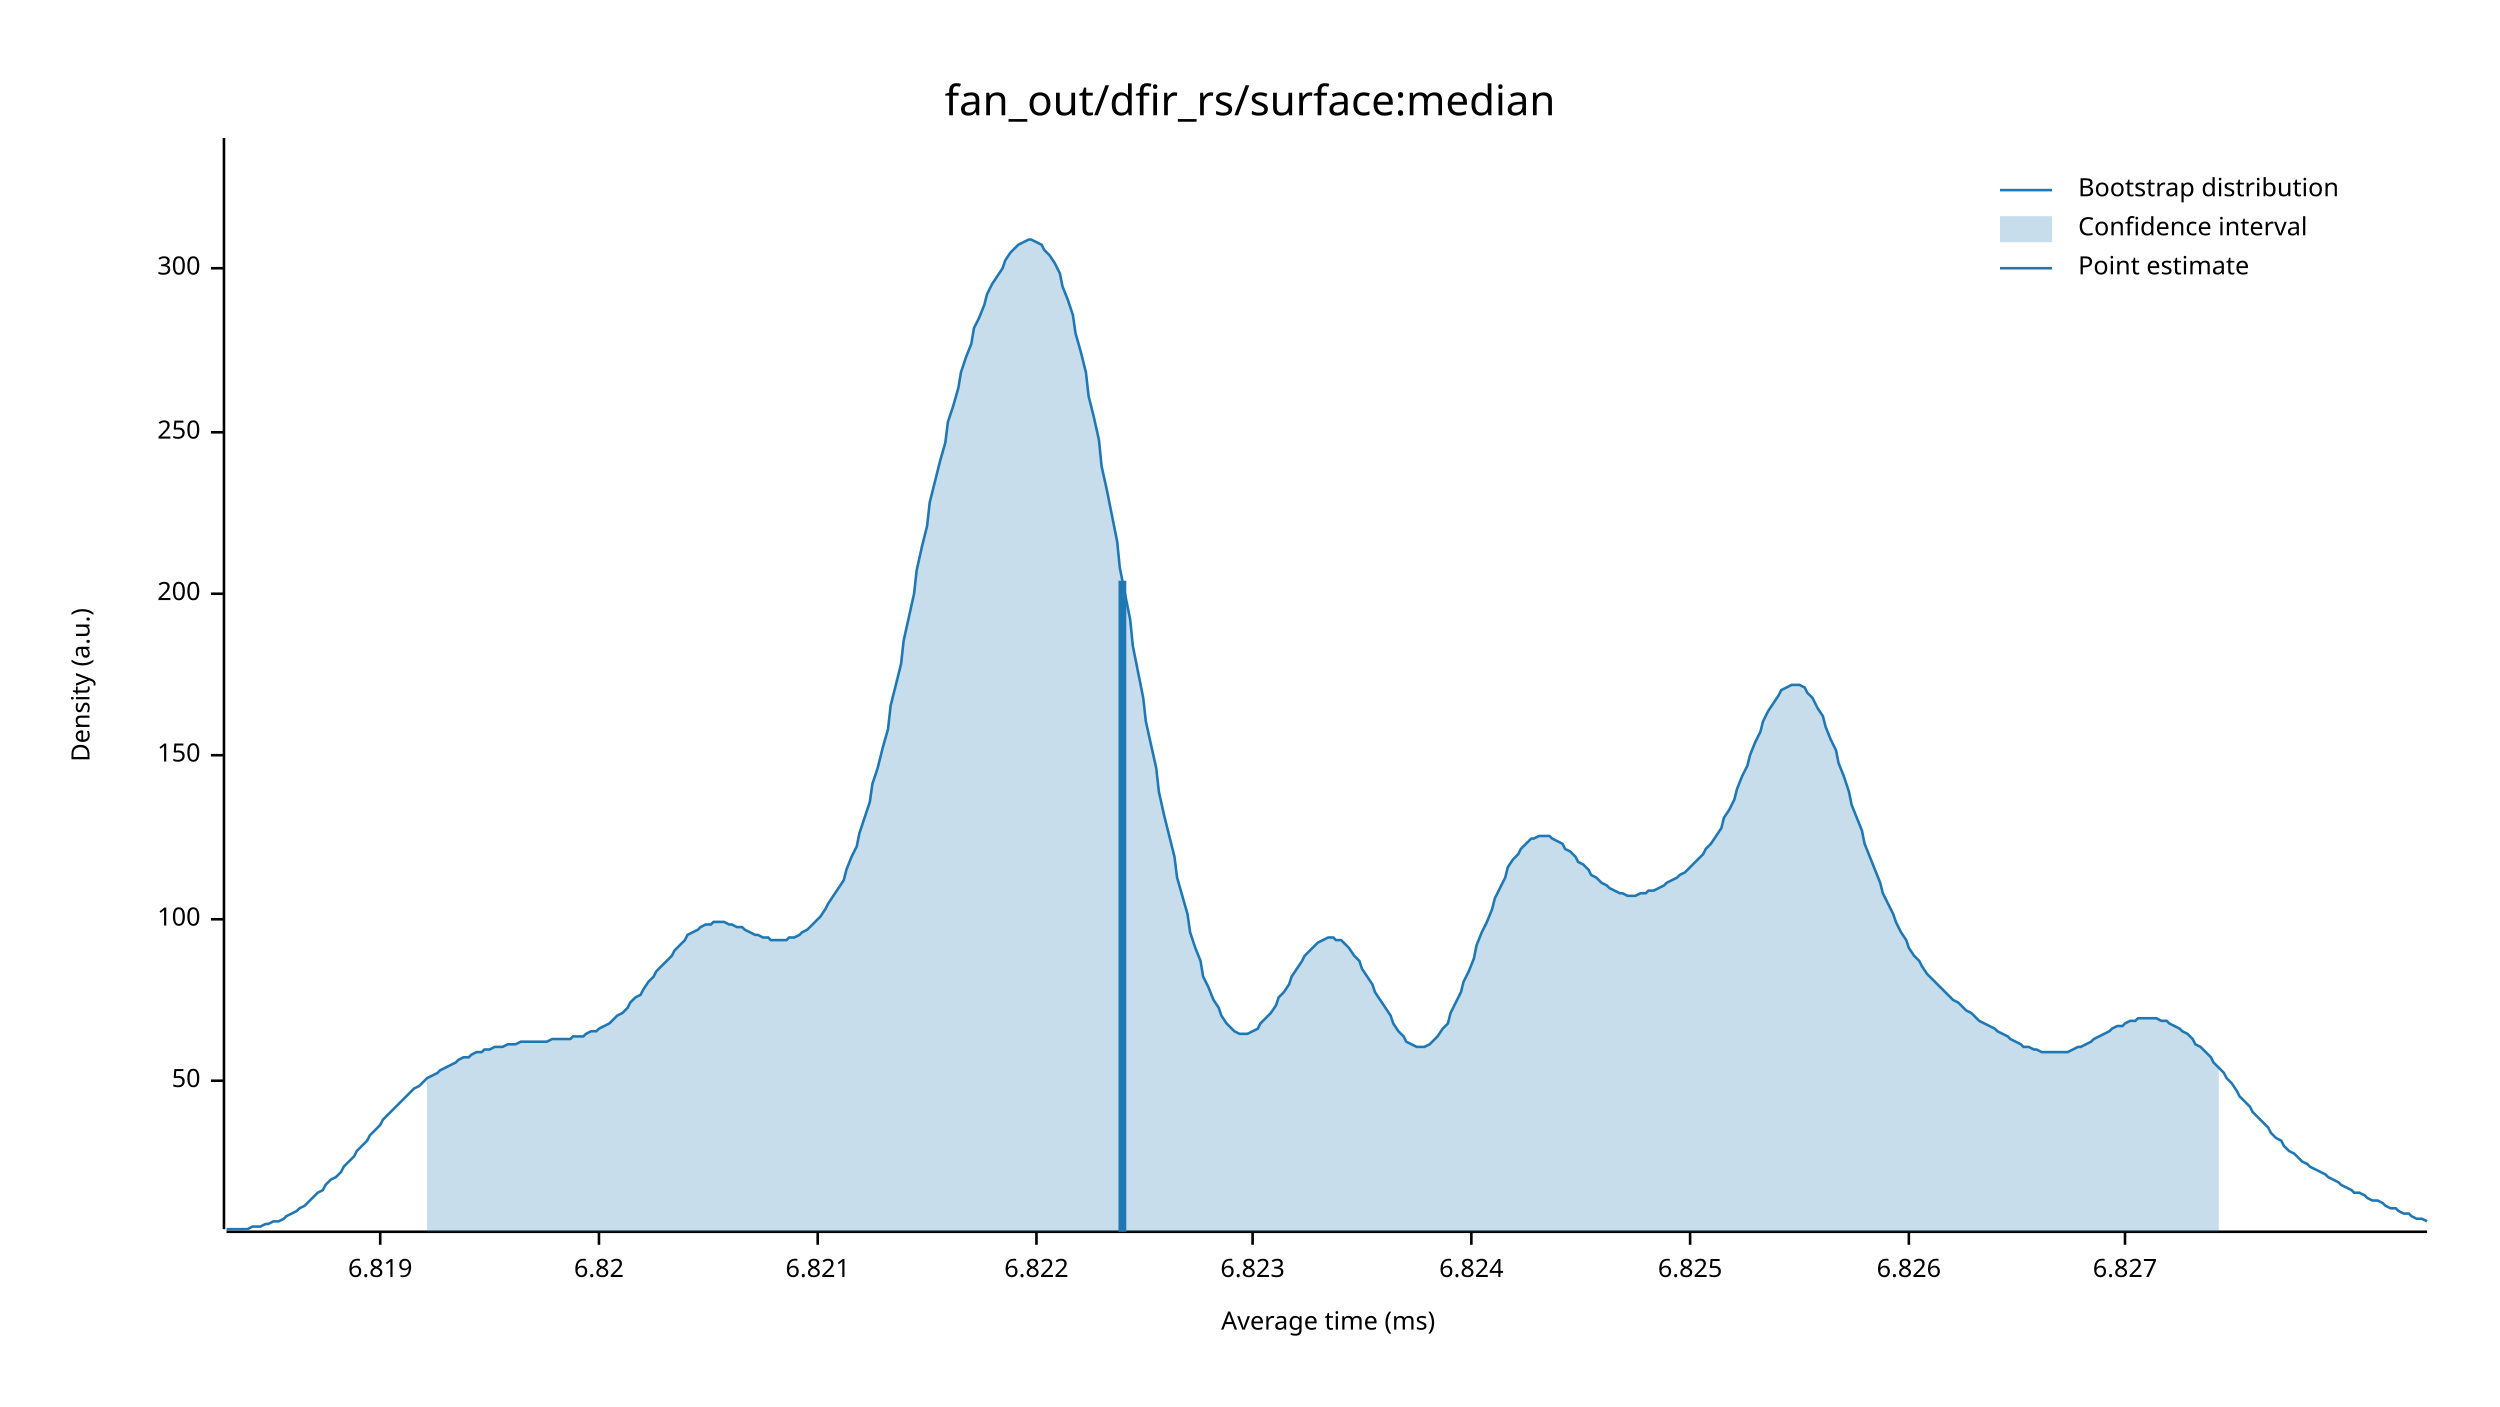
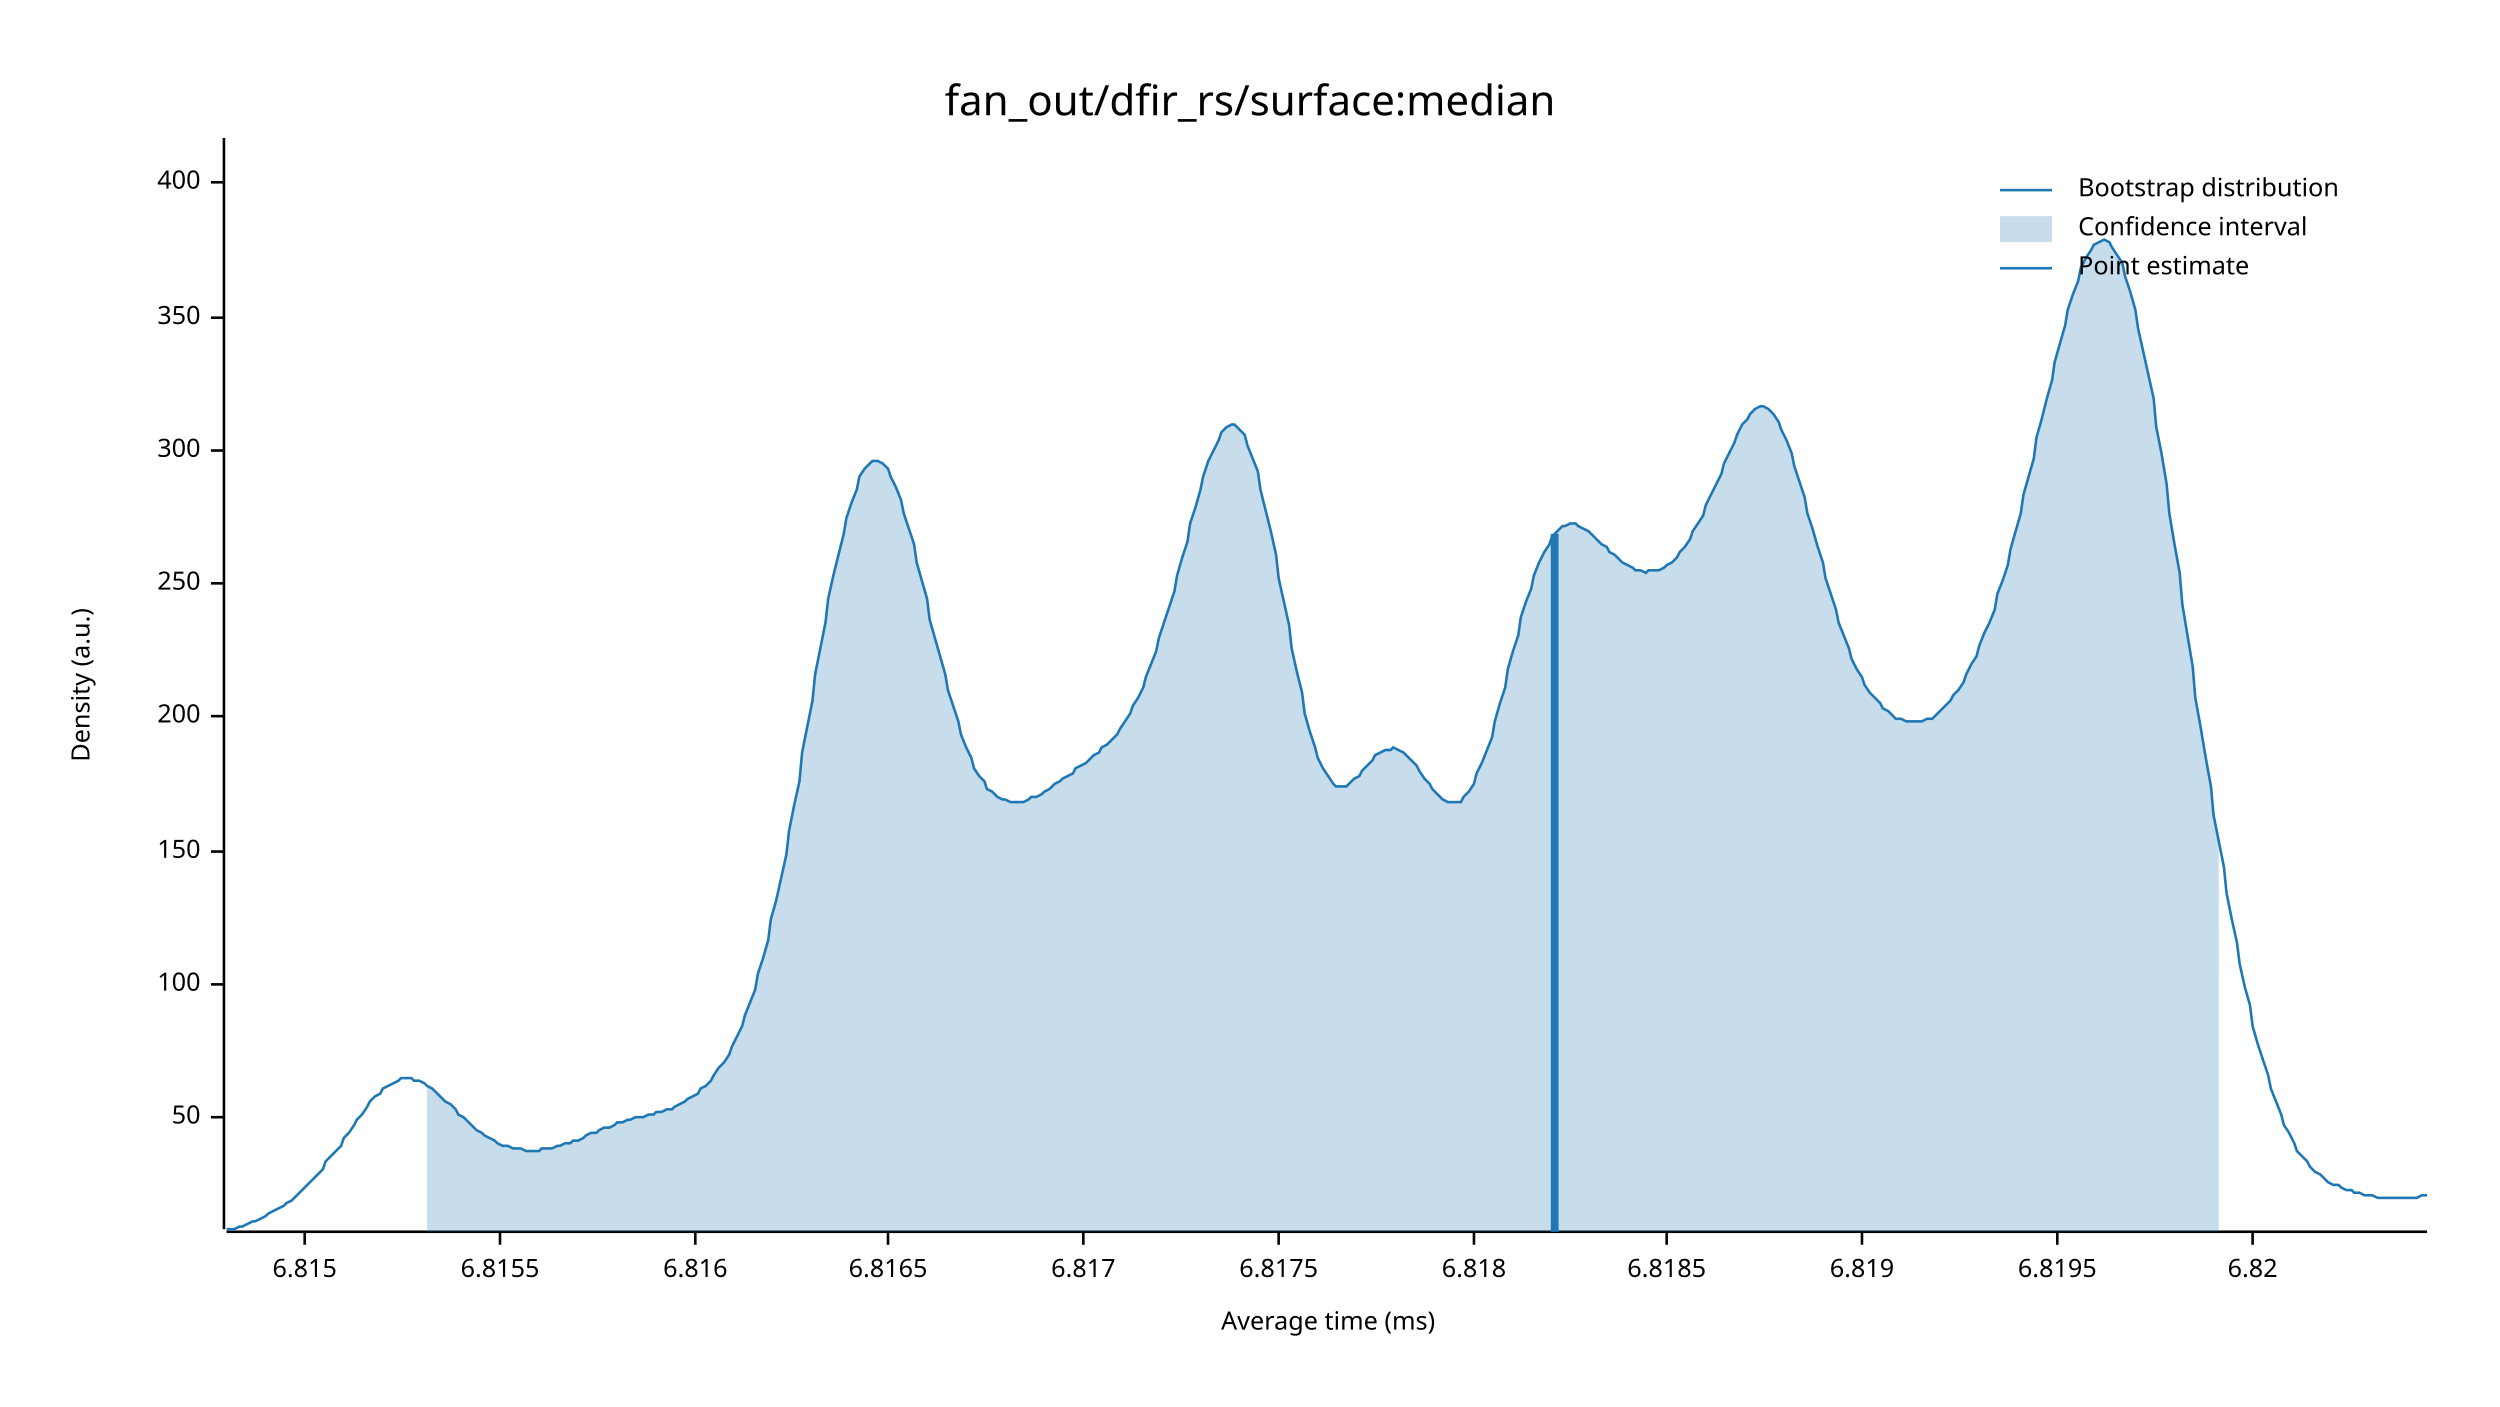
<svg xmlns="http://www.w3.org/2000/svg" width="960" height="540" viewBox="0 0 960 540">
  <text x="480" y="32" dy="0.76em" text-anchor="middle" font-family="sans-serif" font-size="16.129" opacity="1" fill="#000000">
fan_out/dfir_rs/surface:median
</text>
  <text x="27" y="263" dy="0.76em" text-anchor="middle" font-family="sans-serif" font-size="9.677" opacity="1" fill="#000000" transform="rotate(270, 27, 263)">
Density (a.u.)
</text>
  <text x="510" y="513" dy="-0.5ex" text-anchor="middle" font-family="sans-serif" font-size="9.677" opacity="1" fill="#000000">
Average time (ms)
</text>
  <polyline fill="none" opacity="1" stroke="#000000" stroke-width="1" points="86,53 86,472 " />
-   <text x="77" y="415" dy="0.5ex" text-anchor="end" font-family="sans-serif" font-size="9.677" opacity="1" fill="#000000">
+   <text x="77" y="429" dy="0.5ex" text-anchor="end" font-family="sans-serif" font-size="9.677" opacity="1" fill="#000000">
50
</text>
-   <polyline fill="none" opacity="1" stroke="#000000" stroke-width="1" points="81,415 86,415 " />
-   <text x="77" y="353" dy="0.5ex" text-anchor="end" font-family="sans-serif" font-size="9.677" opacity="1" fill="#000000">
+   <polyline fill="none" opacity="1" stroke="#000000" stroke-width="1" points="81,429 86,429 " />
+   <text x="77" y="378" dy="0.5ex" text-anchor="end" font-family="sans-serif" font-size="9.677" opacity="1" fill="#000000">
100
</text>
-   <polyline fill="none" opacity="1" stroke="#000000" stroke-width="1" points="81,353 86,353 " />
-   <text x="77" y="290" dy="0.5ex" text-anchor="end" font-family="sans-serif" font-size="9.677" opacity="1" fill="#000000">
+   <polyline fill="none" opacity="1" stroke="#000000" stroke-width="1" points="81,378 86,378 " />
+   <text x="77" y="327" dy="0.5ex" text-anchor="end" font-family="sans-serif" font-size="9.677" opacity="1" fill="#000000">
150
</text>
-   <polyline fill="none" opacity="1" stroke="#000000" stroke-width="1" points="81,290 86,290 " />
-   <text x="77" y="228" dy="0.5ex" text-anchor="end" font-family="sans-serif" font-size="9.677" opacity="1" fill="#000000">
+   <polyline fill="none" opacity="1" stroke="#000000" stroke-width="1" points="81,327 86,327 " />
+   <text x="77" y="275" dy="0.5ex" text-anchor="end" font-family="sans-serif" font-size="9.677" opacity="1" fill="#000000">
200
</text>
-   <polyline fill="none" opacity="1" stroke="#000000" stroke-width="1" points="81,228 86,228 " />
-   <text x="77" y="166" dy="0.5ex" text-anchor="end" font-family="sans-serif" font-size="9.677" opacity="1" fill="#000000">
+   <polyline fill="none" opacity="1" stroke="#000000" stroke-width="1" points="81,275 86,275 " />
+   <text x="77" y="224" dy="0.5ex" text-anchor="end" font-family="sans-serif" font-size="9.677" opacity="1" fill="#000000">
250
</text>
-   <polyline fill="none" opacity="1" stroke="#000000" stroke-width="1" points="81,166 86,166 " />
-   <text x="77" y="103" dy="0.5ex" text-anchor="end" font-family="sans-serif" font-size="9.677" opacity="1" fill="#000000">
+   <polyline fill="none" opacity="1" stroke="#000000" stroke-width="1" points="81,224 86,224 " />
+   <text x="77" y="173" dy="0.5ex" text-anchor="end" font-family="sans-serif" font-size="9.677" opacity="1" fill="#000000">
300
</text>
-   <polyline fill="none" opacity="1" stroke="#000000" stroke-width="1" points="81,103 86,103 " />
+   <polyline fill="none" opacity="1" stroke="#000000" stroke-width="1" points="81,173 86,173 " />
+   <text x="77" y="122" dy="0.5ex" text-anchor="end" font-family="sans-serif" font-size="9.677" opacity="1" fill="#000000">
+ 350
+ </text>
+   <polyline fill="none" opacity="1" stroke="#000000" stroke-width="1" points="81,122 86,122 " />
+   <text x="77" y="70" dy="0.5ex" text-anchor="end" font-family="sans-serif" font-size="9.677" opacity="1" fill="#000000">
+ 400
+ </text>
+   <polyline fill="none" opacity="1" stroke="#000000" stroke-width="1" points="81,70 86,70 " />
  <polyline fill="none" opacity="1" stroke="#000000" stroke-width="1" points="87,473 932,473 " />
-   <text x="146" y="483" dy="0.76em" text-anchor="middle" font-family="sans-serif" font-size="9.677" opacity="1" fill="#000000">
+   <text x="117" y="483" dy="0.76em" text-anchor="middle" font-family="sans-serif" font-size="9.677" opacity="1" fill="#000000">
+ 6.815
+ </text>
+   <polyline fill="none" opacity="1" stroke="#000000" stroke-width="1" points="117,473 117,478 " />
+   <text x="192" y="483" dy="0.76em" text-anchor="middle" font-family="sans-serif" font-size="9.677" opacity="1" fill="#000000">
+ 6.8155
+ </text>
+   <polyline fill="none" opacity="1" stroke="#000000" stroke-width="1" points="192,473 192,478 " />
+   <text x="267" y="483" dy="0.76em" text-anchor="middle" font-family="sans-serif" font-size="9.677" opacity="1" fill="#000000">
+ 6.816
+ </text>
+   <polyline fill="none" opacity="1" stroke="#000000" stroke-width="1" points="267,473 267,478 " />
+   <text x="341" y="483" dy="0.76em" text-anchor="middle" font-family="sans-serif" font-size="9.677" opacity="1" fill="#000000">
+ 6.8165
+ </text>
+   <polyline fill="none" opacity="1" stroke="#000000" stroke-width="1" points="341,473 341,478 " />
+   <text x="416" y="483" dy="0.76em" text-anchor="middle" font-family="sans-serif" font-size="9.677" opacity="1" fill="#000000">
+ 6.817
+ </text>
+   <polyline fill="none" opacity="1" stroke="#000000" stroke-width="1" points="416,473 416,478 " />
+   <text x="491" y="483" dy="0.76em" text-anchor="middle" font-family="sans-serif" font-size="9.677" opacity="1" fill="#000000">
+ 6.8175
+ </text>
+   <polyline fill="none" opacity="1" stroke="#000000" stroke-width="1" points="491,473 491,478 " />
+   <text x="566" y="483" dy="0.76em" text-anchor="middle" font-family="sans-serif" font-size="9.677" opacity="1" fill="#000000">
+ 6.818
+ </text>
+   <polyline fill="none" opacity="1" stroke="#000000" stroke-width="1" points="566,473 566,478 " />
+   <text x="640" y="483" dy="0.76em" text-anchor="middle" font-family="sans-serif" font-size="9.677" opacity="1" fill="#000000">
+ 6.8185
+ </text>
+   <polyline fill="none" opacity="1" stroke="#000000" stroke-width="1" points="640,473 640,478 " />
+   <text x="715" y="483" dy="0.76em" text-anchor="middle" font-family="sans-serif" font-size="9.677" opacity="1" fill="#000000">
6.819
</text>
-   <polyline fill="none" opacity="1" stroke="#000000" stroke-width="1" points="146,473 146,478 " />
-   <text x="230" y="483" dy="0.76em" text-anchor="middle" font-family="sans-serif" font-size="9.677" opacity="1" fill="#000000">
+   <polyline fill="none" opacity="1" stroke="#000000" stroke-width="1" points="715,473 715,478 " />
+   <text x="790" y="483" dy="0.76em" text-anchor="middle" font-family="sans-serif" font-size="9.677" opacity="1" fill="#000000">
+ 6.8195
+ </text>
+   <polyline fill="none" opacity="1" stroke="#000000" stroke-width="1" points="790,473 790,478 " />
+   <text x="865" y="483" dy="0.76em" text-anchor="middle" font-family="sans-serif" font-size="9.677" opacity="1" fill="#000000">
6.82
</text>
-   <polyline fill="none" opacity="1" stroke="#000000" stroke-width="1" points="230,473 230,478 " />
-   <text x="314" y="483" dy="0.76em" text-anchor="middle" font-family="sans-serif" font-size="9.677" opacity="1" fill="#000000">
- 6.821
- </text>
-   <polyline fill="none" opacity="1" stroke="#000000" stroke-width="1" points="314,473 314,478 " />
-   <text x="398" y="483" dy="0.76em" text-anchor="middle" font-family="sans-serif" font-size="9.677" opacity="1" fill="#000000">
- 6.822
- </text>
-   <polyline fill="none" opacity="1" stroke="#000000" stroke-width="1" points="398,473 398,478 " />
-   <text x="481" y="483" dy="0.76em" text-anchor="middle" font-family="sans-serif" font-size="9.677" opacity="1" fill="#000000">
- 6.823
- </text>
-   <polyline fill="none" opacity="1" stroke="#000000" stroke-width="1" points="481,473 481,478 " />
-   <text x="565" y="483" dy="0.76em" text-anchor="middle" font-family="sans-serif" font-size="9.677" opacity="1" fill="#000000">
- 6.824
- </text>
-   <polyline fill="none" opacity="1" stroke="#000000" stroke-width="1" points="565,473 565,478 " />
-   <text x="649" y="483" dy="0.76em" text-anchor="middle" font-family="sans-serif" font-size="9.677" opacity="1" fill="#000000">
- 6.825
- </text>
-   <polyline fill="none" opacity="1" stroke="#000000" stroke-width="1" points="649,473 649,478 " />
-   <text x="733" y="483" dy="0.76em" text-anchor="middle" font-family="sans-serif" font-size="9.677" opacity="1" fill="#000000">
- 6.826
- </text>
-   <polyline fill="none" opacity="1" stroke="#000000" stroke-width="1" points="733,473 733,478 " />
-   <text x="816" y="483" dy="0.76em" text-anchor="middle" font-family="sans-serif" font-size="9.677" opacity="1" fill="#000000">
- 6.827
- </text>
-   <polyline fill="none" opacity="1" stroke="#000000" stroke-width="1" points="816,473 816,478 " />
-   <polyline fill="none" opacity="1" stroke="#1F78B4" stroke-width="1" points="87,472 88,472 90,472 92,472 93,472 95,472 97,471 98,471 100,471 102,470 103,470 105,469 107,469 109,468 110,467 112,466 114,465 115,464 117,463 119,461 120,460 122,458 124,457 125,455 127,453 129,452 131,450 132,448 134,446 136,444 137,442 139,440 141,438 142,436 144,434 146,432 147,430 149,428 151,426 153,424 154,423 156,421 158,419 159,418 161,417 163,415 164,414 166,413 168,412 169,411 171,410 173,409 175,408 176,407 178,406 180,406 181,405 183,404 185,404 186,403 188,403 190,402 191,402 193,402 195,401 197,401 198,401 200,400 202,400 203,400 205,400 207,400 208,400 210,400 212,399 214,399 215,399 217,399 219,399 220,398 222,398 224,398 225,397 227,396 229,396 230,395 232,394 234,393 236,391 237,390 239,389 241,387 242,385 244,383 246,382 247,380 249,377 251,375 252,373 254,371 256,369 258,367 259,365 261,363 263,361 264,359 266,358 268,357 269,356 271,355 273,355 274,354 276,354 278,354 280,355 281,355 283,356 285,356 286,357 288,358 290,359 291,359 293,360 295,360 296,361 298,361 300,361 302,361 303,360 305,360 307,359 308,358 310,357 312,355 313,354 315,352 317,349 318,347 320,344 322,341 324,338 325,334 327,329 329,325 330,320 332,314 334,308 335,301 337,295 339,287 341,280 342,271 344,263 346,255 347,246 349,237 351,228 352,219 354,210 356,202 357,193 359,185 361,177 363,170 364,162 366,156 368,149 369,143 371,137 373,132 374,126 376,122 378,117 379,113 381,109 383,106 385,103 386,100 388,97 390,95 391,94 393,93 395,92 396,92 398,93 400,94 401,96 403,98 405,101 407,105 408,110 410,115 412,121 413,128 415,135 417,143 418,152 420,160 422,169 423,179 425,188 427,198 429,208 430,218 432,228 434,238 435,248 437,258 439,268 440,277 442,286 444,295 445,304 447,313 449,321 451,329 452,337 454,344 456,351 457,358 459,364 461,369 462,375 464,379 466,384 468,387 469,390 471,393 473,395 474,396 476,397 478,397 479,397 481,396 483,395 484,393 486,391 488,389 490,386 491,383 493,381 495,378 496,375 498,372 500,369 501,367 503,365 505,363 506,362 508,361 510,360 512,360 513,361 515,361 517,363 518,364 520,367 522,369 523,372 525,375 527,378 528,381 530,384 532,387 534,390 535,393 537,396 539,398 540,400 542,401 544,402 545,402 547,402 549,401 550,400 552,398 554,395 556,393 557,389 559,385 561,381 562,377 564,373 566,368 567,363 569,358 571,354 573,349 574,345 576,341 578,337 579,333 581,330 583,328 584,326 586,324 588,322 589,322 591,321 593,321 595,321 596,322 598,323 600,324 601,326 603,327 605,329 606,331 608,332 610,334 611,336 613,337 615,339 617,340 618,341 620,342 622,343 623,343 625,344 627,344 628,344 630,343 632,343 633,342 635,342 637,341 639,340 640,339 642,338 644,337 645,336 647,335 649,333 650,332 652,330 654,328 655,326 657,324 659,321 661,318 662,314 664,311 666,307 667,303 669,298 671,294 672,290 674,285 676,281 677,277 679,273 681,270 683,267 684,265 686,264 688,263 689,263 691,263 693,264 694,266 696,268 698,272 700,275 701,279 703,284 705,288 706,293 708,298 710,304 711,309 713,314 715,319 716,324 718,329 720,334 722,339 723,343 725,347 727,351 728,354 730,358 732,361 733,364 735,367 737,369 738,371 740,374 742,376 744,378 745,379 747,381 749,383 750,384 752,385 754,387 755,388 757,389 759,391 760,392 762,393 764,394 766,395 767,396 769,397 771,398 772,399 774,400 776,401 777,402 779,402 781,403 782,403 784,404 786,404 788,404 789,404 791,404 793,404 794,404 796,403 798,402 799,402 801,401 803,400 804,399 806,398 808,397 810,396 811,395 813,394 815,394 816,393 818,392 820,392 821,391 823,391 825,391 827,391 828,391 830,392 832,392 833,393 835,394 837,395 838,396 840,397 842,399 843,401 845,402 847,404 849,406 850,408 852,410 854,412 855,414 857,416 859,419 860,421 862,423 864,425 865,427 867,429 869,431 871,433 872,435 874,437 876,438 877,440 879,442 881,443 882,444 884,446 886,447 887,448 889,449 891,450 893,451 894,452 896,453 898,454 899,455 901,456 903,457 904,458 906,458 908,459 909,460 911,461 913,461 915,462 916,463 918,464 920,464 921,465 923,466 925,466 926,467 928,468 930,468 932,469 " />
-   <polygon opacity="0.25" fill="#1F78B4" points="164,414 166,413 168,412 169,411 171,410 173,409 175,408 176,407 178,406 180,406 181,405 183,404 185,404 186,403 188,403 190,402 191,402 193,402 195,401 197,401 198,401 200,400 202,400 203,400 205,400 207,400 208,400 210,400 212,399 214,399 215,399 217,399 219,399 220,398 222,398 224,398 225,397 227,396 229,396 230,395 232,394 234,393 236,391 237,390 239,389 241,387 242,385 244,383 246,382 247,380 249,377 251,375 252,373 254,371 256,369 258,367 259,365 261,363 263,361 264,359 266,358 268,357 269,356 271,355 273,355 274,354 276,354 278,354 280,355 281,355 283,356 285,356 286,357 288,358 290,359 291,359 293,360 295,360 296,361 298,361 300,361 302,361 303,360 305,360 307,359 308,358 310,357 312,355 313,354 315,352 317,349 318,347 320,344 322,341 324,338 325,334 327,329 329,325 330,320 332,314 334,308 335,301 337,295 339,287 341,280 342,271 344,263 346,255 347,246 349,237 351,228 352,219 354,210 356,202 357,193 359,185 361,177 363,170 364,162 366,156 368,149 369,143 371,137 373,132 374,126 376,122 378,117 379,113 381,109 383,106 385,103 386,100 388,97 390,95 391,94 393,93 395,92 396,92 398,93 400,94 401,96 403,98 405,101 407,105 408,110 410,115 412,121 413,128 415,135 417,143 418,152 420,160 422,169 423,179 425,188 427,198 429,208 430,218 432,228 434,238 435,248 437,258 439,268 440,277 442,286 444,295 445,304 447,313 449,321 451,329 452,337 454,344 456,351 457,358 459,364 461,369 462,375 464,379 466,384 468,387 469,390 471,393 473,395 474,396 476,397 478,397 479,397 481,396 483,395 484,393 486,391 488,389 490,386 491,383 493,381 495,378 496,375 498,372 500,369 501,367 503,365 505,363 506,362 508,361 510,360 512,360 513,361 515,361 517,363 518,364 520,367 522,369 523,372 525,375 527,378 528,381 530,384 532,387 534,390 535,393 537,396 539,398 540,400 542,401 544,402 545,402 547,402 549,401 550,400 552,398 554,395 556,393 557,389 559,385 561,381 562,377 564,373 566,368 567,363 569,358 571,354 573,349 574,345 576,341 578,337 579,333 581,330 583,328 584,326 586,324 588,322 589,322 591,321 593,321 595,321 596,322 598,323 600,324 601,326 603,327 605,329 606,331 608,332 610,334 611,336 613,337 615,339 617,340 618,341 620,342 622,343 623,343 625,344 627,344 628,344 630,343 632,343 633,342 635,342 637,341 639,340 640,339 642,338 644,337 645,336 647,335 649,333 650,332 652,330 654,328 655,326 657,324 659,321 661,318 662,314 664,311 666,307 667,303 669,298 671,294 672,290 674,285 676,281 677,277 679,273 681,270 683,267 684,265 686,264 688,263 689,263 691,263 693,264 694,266 696,268 698,272 700,275 701,279 703,284 705,288 706,293 708,298 710,304 711,309 713,314 715,319 716,324 718,329 720,334 722,339 723,343 725,347 727,351 728,354 730,358 732,361 733,364 735,367 737,369 738,371 740,374 742,376 744,378 745,379 747,381 749,383 750,384 752,385 754,387 755,388 757,389 759,391 760,392 762,393 764,394 766,395 767,396 769,397 771,398 772,399 774,400 776,401 777,402 779,402 781,403 782,403 784,404 786,404 788,404 789,404 791,404 793,404 794,404 796,403 798,402 799,402 801,401 803,400 804,399 806,398 808,397 810,396 811,395 813,394 815,394 816,393 818,392 820,392 821,391 823,391 825,391 827,391 828,391 830,392 832,392 833,393 835,394 837,395 838,396 840,397 842,399 843,401 845,402 847,404 849,406 850,408 852,410 852,473 164,473 " />
-   <polyline fill="none" opacity="1" stroke="#1F78B4" stroke-width="3" points="431,473 431,223 " />
+   <polyline fill="none" opacity="1" stroke="#000000" stroke-width="1" points="865,473 865,478 " />
+   <polyline fill="none" opacity="1" stroke="#1F78B4" stroke-width="1" points="87,472 88,472 90,472 92,471 93,471 95,470 97,469 98,469 100,468 102,467 103,466 105,465 107,464 109,463 110,462 112,461 114,459 115,458 117,456 119,454 120,453 122,451 124,449 125,446 127,444 129,442 131,440 132,437 134,435 136,432 137,430 139,428 141,425 142,423 144,421 146,420 147,418 149,417 151,416 153,415 154,414 156,414 158,414 159,415 161,415 163,416 164,417 166,418 168,420 169,421 171,423 173,424 175,426 176,428 178,429 180,431 181,432 183,434 185,435 186,436 188,437 190,438 191,439 193,440 195,440 197,441 198,441 200,441 202,442 203,442 205,442 207,442 208,441 210,441 212,441 214,440 215,440 217,439 219,439 220,438 222,438 224,437 225,436 227,435 229,435 230,434 232,433 234,433 236,432 237,431 239,431 241,430 242,430 244,429 246,429 247,429 249,428 251,428 252,427 254,427 256,426 258,426 259,425 261,424 263,423 264,422 266,421 268,420 269,418 271,417 273,415 274,413 276,410 278,408 280,405 281,402 283,398 285,394 286,390 288,385 290,380 291,374 293,368 295,361 296,353 298,346 300,337 302,328 303,319 305,309 307,300 308,289 310,279 312,269 313,259 315,249 317,239 318,230 320,221 322,213 324,205 325,199 327,193 329,188 330,183 332,180 334,178 335,177 337,177 339,178 341,180 342,183 344,187 346,192 347,197 349,203 351,209 352,216 354,223 356,230 357,238 359,245 361,252 363,259 364,265 366,271 368,277 369,282 371,287 373,291 374,295 376,298 378,300 379,303 381,304 383,306 385,307 386,307 388,308 390,308 391,308 393,308 395,307 396,306 398,306 400,305 401,304 403,303 405,301 407,300 408,299 410,298 412,297 413,295 415,294 417,293 418,292 420,290 422,289 423,287 425,286 427,284 429,282 430,280 432,277 434,274 435,271 437,268 439,264 440,260 442,255 444,250 445,245 447,239 449,233 451,227 452,221 454,214 456,208 457,201 459,195 461,188 462,183 464,177 466,173 468,169 469,166 471,164 473,163 474,163 476,165 478,167 479,171 481,176 483,181 484,188 486,196 488,204 490,213 491,222 493,231 495,240 496,249 498,258 500,266 501,274 503,281 505,287 506,291 508,295 510,298 512,301 513,302 515,302 517,302 518,301 520,299 522,298 523,296 525,294 527,292 528,290 530,289 532,288 534,288 535,287 537,288 539,289 540,290 542,292 544,294 545,296 547,299 549,301 550,303 552,305 554,307 556,308 557,308 559,308 561,308 562,306 564,304 566,301 567,297 569,293 571,288 573,283 574,277 576,270 578,264 579,257 581,250 583,244 584,237 586,231 588,226 589,221 591,216 593,212 595,209 596,206 598,204 600,202 601,202 603,201 605,201 606,202 608,203 610,204 611,205 613,207 615,209 617,210 618,212 620,213 622,215 623,216 625,217 627,218 628,219 630,219 632,220 633,219 635,219 637,219 639,218 640,217 642,216 644,214 645,212 647,210 649,207 650,204 652,201 654,198 655,194 657,190 659,186 661,182 662,178 664,174 666,170 667,167 669,163 671,161 672,159 674,157 676,156 677,156 679,157 681,159 683,162 684,165 686,169 688,174 689,179 691,185 693,191 694,197 696,203 698,210 700,216 701,222 703,228 705,234 706,239 708,244 710,249 711,253 713,257 715,260 716,263 718,266 720,268 722,270 723,272 725,273 727,275 728,276 730,276 732,277 733,277 735,277 737,277 738,277 740,276 742,276 744,274 745,273 747,271 749,269 750,267 752,265 754,262 755,259 757,255 759,252 760,248 762,243 764,239 766,234 767,228 769,223 771,217 772,211 774,204 776,197 777,190 779,183 781,176 782,168 784,161 786,153 788,146 789,139 791,132 793,125 794,119 796,113 798,108 799,103 801,99 803,96 804,94 806,93 808,92 810,93 811,95 813,98 815,101 816,106 818,112 820,119 821,126 823,135 825,144 827,153 828,164 830,174 832,186 833,197 835,209 837,220 838,232 840,244 842,256 843,268 845,279 847,291 849,302 850,313 852,323 854,333 855,343 857,353 859,362 860,370 862,379 864,386 865,394 867,401 869,407 871,413 872,418 874,423 876,428 877,432 879,435 881,439 882,442 884,444 886,446 887,448 889,450 891,451 893,453 894,454 896,455 898,455 899,456 901,457 903,457 904,458 906,458 908,459 909,459 911,459 913,460 915,460 916,460 918,460 920,460 921,460 923,460 925,460 926,460 928,460 930,459 932,459 " />
+   <polygon opacity="0.25" fill="#1F78B4" points="164,417 166,418 168,420 169,421 171,423 173,424 175,426 176,428 178,429 180,431 181,432 183,434 185,435 186,436 188,437 190,438 191,439 193,440 195,440 197,441 198,441 200,441 202,442 203,442 205,442 207,442 208,441 210,441 212,441 214,440 215,440 217,439 219,439 220,438 222,438 224,437 225,436 227,435 229,435 230,434 232,433 234,433 236,432 237,431 239,431 241,430 242,430 244,429 246,429 247,429 249,428 251,428 252,427 254,427 256,426 258,426 259,425 261,424 263,423 264,422 266,421 268,420 269,418 271,417 273,415 274,413 276,410 278,408 280,405 281,402 283,398 285,394 286,390 288,385 290,380 291,374 293,368 295,361 296,353 298,346 300,337 302,328 303,319 305,309 307,300 308,289 310,279 312,269 313,259 315,249 317,239 318,230 320,221 322,213 324,205 325,199 327,193 329,188 330,183 332,180 334,178 335,177 337,177 339,178 341,180 342,183 344,187 346,192 347,197 349,203 351,209 352,216 354,223 356,230 357,238 359,245 361,252 363,259 364,265 366,271 368,277 369,282 371,287 373,291 374,295 376,298 378,300 379,303 381,304 383,306 385,307 386,307 388,308 390,308 391,308 393,308 395,307 396,306 398,306 400,305 401,304 403,303 405,301 407,300 408,299 410,298 412,297 413,295 415,294 417,293 418,292 420,290 422,289 423,287 425,286 427,284 429,282 430,280 432,277 434,274 435,271 437,268 439,264 440,260 442,255 444,250 445,245 447,239 449,233 451,227 452,221 454,214 456,208 457,201 459,195 461,188 462,183 464,177 466,173 468,169 469,166 471,164 473,163 474,163 476,165 478,167 479,171 481,176 483,181 484,188 486,196 488,204 490,213 491,222 493,231 495,240 496,249 498,258 500,266 501,274 503,281 505,287 506,291 508,295 510,298 512,301 513,302 515,302 517,302 518,301 520,299 522,298 523,296 525,294 527,292 528,290 530,289 532,288 534,288 535,287 537,288 539,289 540,290 542,292 544,294 545,296 547,299 549,301 550,303 552,305 554,307 556,308 557,308 559,308 561,308 562,306 564,304 566,301 567,297 569,293 571,288 573,283 574,277 576,270 578,264 579,257 581,250 583,244 584,237 586,231 588,226 589,221 591,216 593,212 595,209 596,206 598,204 600,202 601,202 603,201 605,201 606,202 608,203 610,204 611,205 613,207 615,209 617,210 618,212 620,213 622,215 623,216 625,217 627,218 628,219 630,219 632,220 633,219 635,219 637,219 639,218 640,217 642,216 644,214 645,212 647,210 649,207 650,204 652,201 654,198 655,194 657,190 659,186 661,182 662,178 664,174 666,170 667,167 669,163 671,161 672,159 674,157 676,156 677,156 679,157 681,159 683,162 684,165 686,169 688,174 689,179 691,185 693,191 694,197 696,203 698,210 700,216 701,222 703,228 705,234 706,239 708,244 710,249 711,253 713,257 715,260 716,263 718,266 720,268 722,270 723,272 725,273 727,275 728,276 730,276 732,277 733,277 735,277 737,277 738,277 740,276 742,276 744,274 745,273 747,271 749,269 750,267 752,265 754,262 755,259 757,255 759,252 760,248 762,243 764,239 766,234 767,228 769,223 771,217 772,211 774,204 776,197 777,190 779,183 781,176 782,168 784,161 786,153 788,146 789,139 791,132 793,125 794,119 796,113 798,108 799,103 801,99 803,96 804,94 806,93 808,92 810,93 811,95 813,98 815,101 816,106 818,112 820,119 821,126 823,135 825,144 827,153 828,164 830,174 832,186 833,197 835,209 837,220 838,232 840,244 842,256 843,268 845,279 847,291 849,302 850,313 852,323 852,473 164,473 " />
+   <polyline fill="none" opacity="1" stroke="#1F78B4" stroke-width="3" points="597,473 597,205 " />
  <text x="798" y="68" dy="0.76em" text-anchor="start" font-family="sans-serif" font-size="9.677" opacity="1" fill="#000000">
Bootstrap distribution
</text>
  <text x="798" y="83" dy="0.76em" text-anchor="start" font-family="sans-serif" font-size="9.677" opacity="1" fill="#000000">
Confidence interval
</text>
  <text x="798" y="98" dy="0.76em" text-anchor="start" font-family="sans-serif" font-size="9.677" opacity="1" fill="#000000">
Point estimate
</text>
  <polyline fill="none" opacity="1" stroke="#1F78B4" stroke-width="1" points="768,73 788,73 " />
  <rect x="768" y="83" width="20" height="10" opacity="0.25" fill="#1F78B4" stroke="none" />
  <polyline fill="none" opacity="1" stroke="#1F78B4" stroke-width="1" points="768,103 788,103 " />
</svg>
